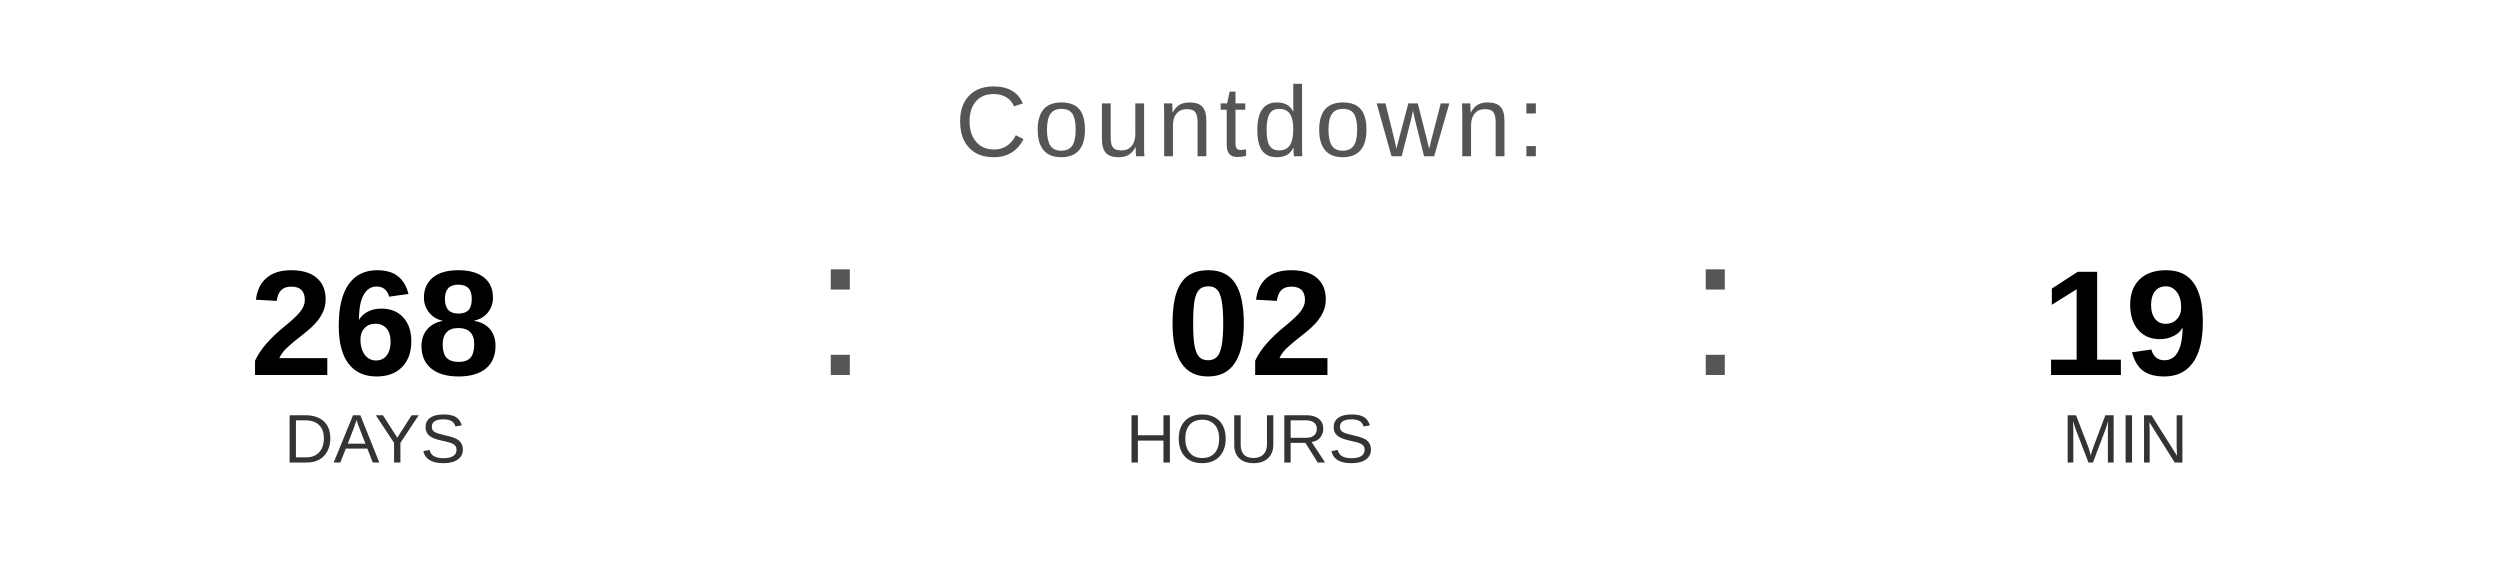
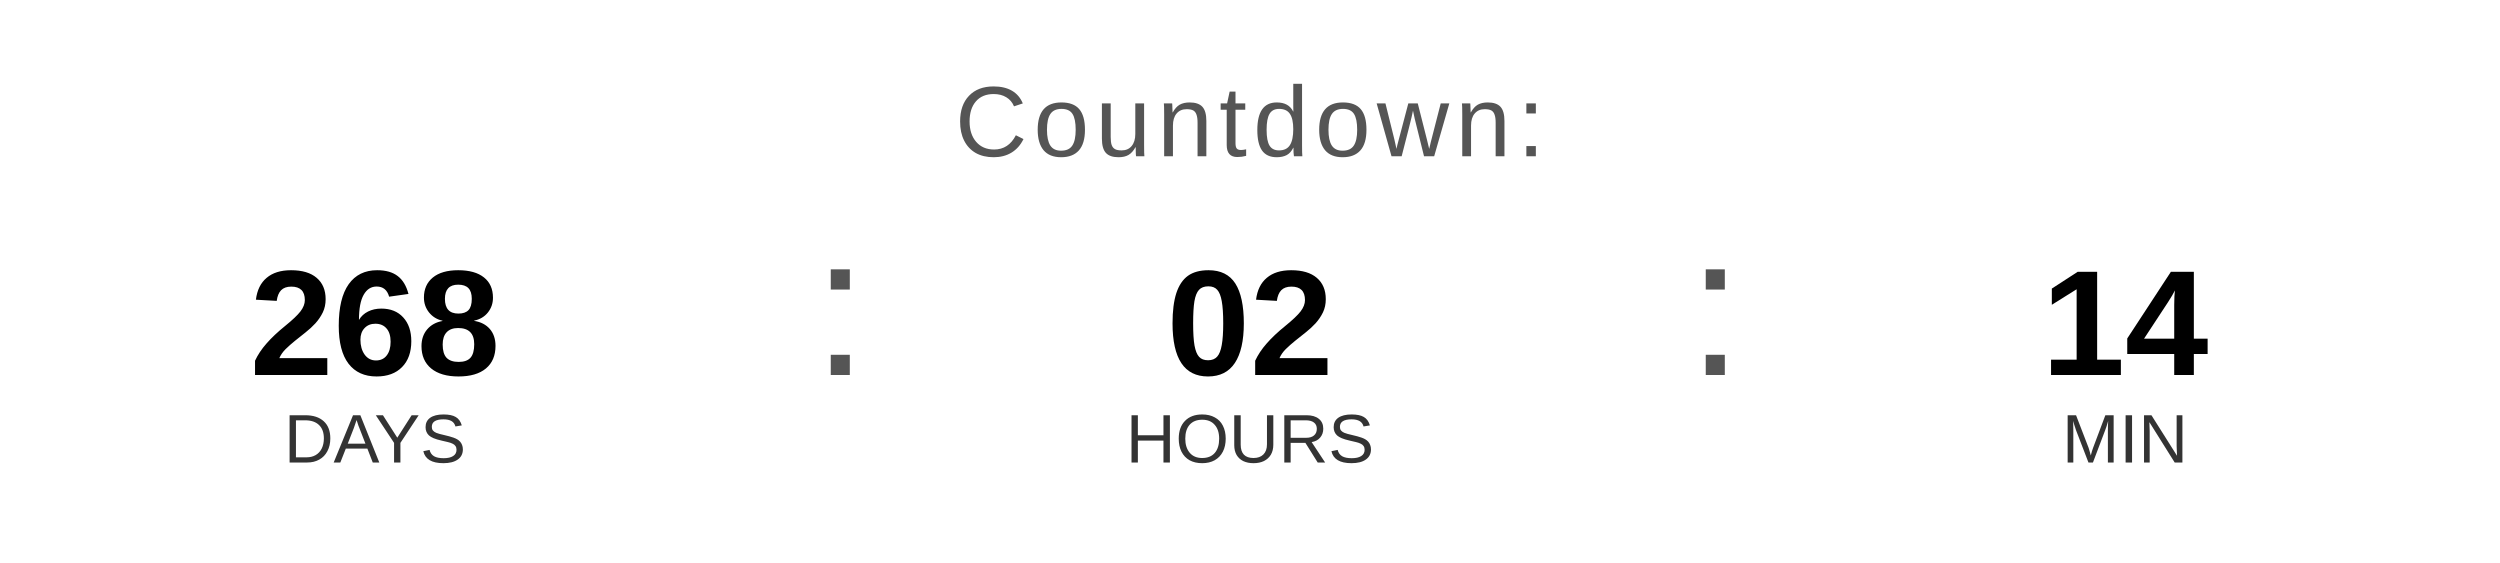
<svg xmlns="http://www.w3.org/2000/svg" width="400" height="90" viewBox="0 0 400 90">
  <text x="200" y="25" font-family="Arial, Helvetica, sans-serif" font-size="16" fill="#555555" text-anchor="middle" letter-spacing="1">
    Countdown:
  </text>
  <text x="60" y="60" font-family="Arial, Helvetica, sans-serif" font-size="24" font-weight="bold" fill="#000000" text-anchor="middle">268</text>
  <text x="60" y="74" font-family="Arial, Helvetica, sans-serif" font-size="11" fill="#333333" text-anchor="middle">DAYS</text>
  <text x="130" y="60" font-family="Arial, sans-serif" font-size="32" fill="#555555">:</text>
  <text x="200" y="60" font-family="Arial, Helvetica, sans-serif" font-size="24" font-weight="bold" fill="#000000" text-anchor="middle">02</text>
  <text x="200" y="74" font-family="Arial, Helvetica, sans-serif" font-size="11" fill="#333333" text-anchor="middle">HOURS</text>
  <text x="270" y="60" font-family="Arial, sans-serif" font-size="32" fill="#555555">:</text>
-   <text x="340" y="60" font-family="Arial, Helvetica, sans-serif" font-size="24" font-weight="bold" fill="#000000" text-anchor="middle">19</text>
+   <text x="340" y="60" font-family="Arial, Helvetica, sans-serif" font-size="24" font-weight="bold" fill="#000000" text-anchor="middle">14</text>
  <text x="340" y="74" font-family="Arial, Helvetica, sans-serif" font-size="11" fill="#333333" text-anchor="middle">MIN</text>
</svg>
